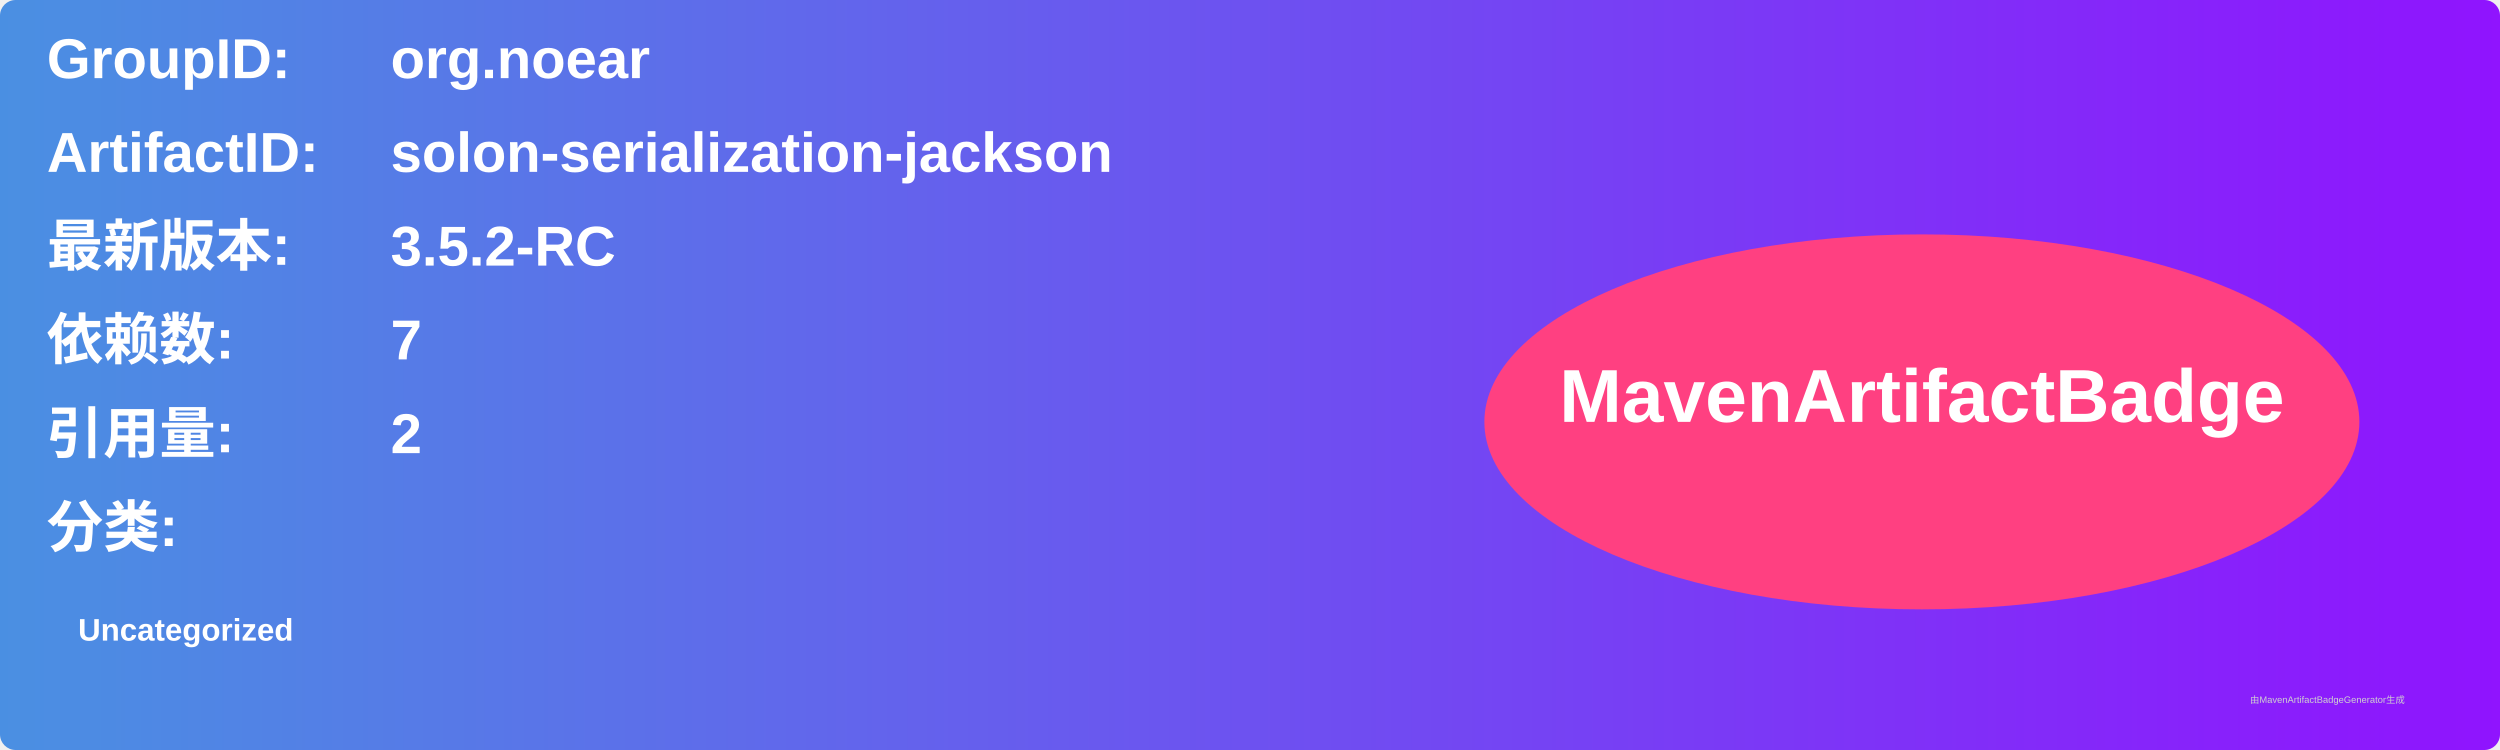
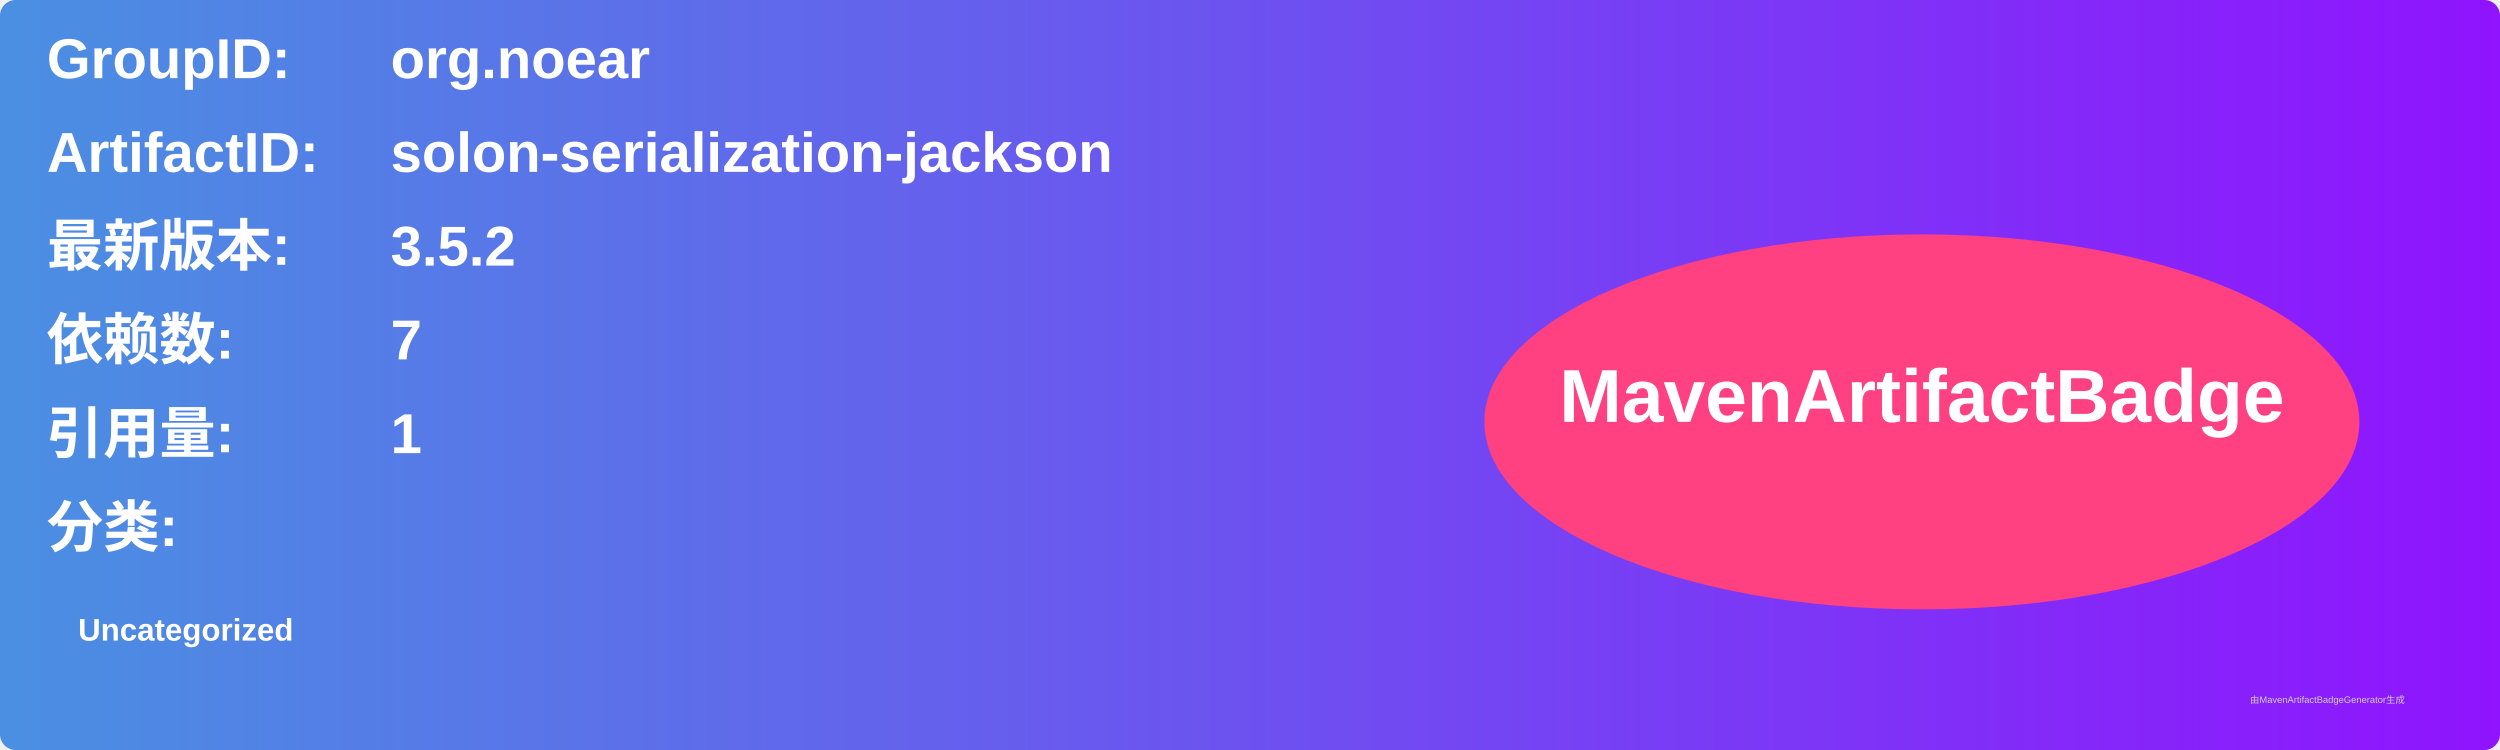
<svg xmlns="http://www.w3.org/2000/svg" width="800" height="240" viewBox="0 0 800 240">
  <linearGradient id="grad" x1="0%" y1="0%" x2="100%" y2="0%">
    <stop offset="0%" stop-color="#4a90e2" />
    <stop offset="100%" stop-color="#9013fe" />
  </linearGradient>
  <rect width="100%" height="100%" rx="5" ry="5" fill="url(#grad)" />
  <g transform="translate(15, 15)">
    <text x="0" y="10" font-family="Arial" font-size="18" fill="white" font-weight="bold" width="260">GroupID:</text>
    <text x="110" y="10" font-family="Arial" font-size="18" fill="white" font-weight="bold" width="460">org.noear</text>
    <text x="0" y="40" font-family="Arial" font-size="18" fill="white" font-weight="bold" width="260">ArtifactID:</text>
    <text x="110" y="40" font-family="Arial" font-size="18" fill="white" font-weight="bold" width="460">solon-serialization-jackson</text>
    <text x="0" y="70" font-family="Arial" font-size="18" fill="white" font-weight="bold">最新版本:</text>
    <text x="110" y="70" font-family="Arial" font-size="18" fill="white" font-weight="bold">
-       <tspan font-weight="bold">3.5.2-RC</tspan>
+       <tspan font-weight="bold">3.5.2</tspan>
    </text>
    <text x="0" y="100" font-family="Arial" font-size="18" fill="white" font-weight="bold">依赖数: </text>
    <text x="110" y="100" font-family="Arial" font-size="18" fill="white">
      <tspan font-weight="bold">7</tspan>
    </text>
    <text x="0" y="130" font-family="Arial" font-size="18" fill="white" font-weight="bold">引用量: </text>
    <text x="110" y="130" font-family="Arial" font-size="18" fill="white">
-       <tspan font-weight="bold">2</tspan>
+       <tspan font-weight="bold">1</tspan>
    </text>
    <text x="0" y="160" font-family="Arial" font-size="18" fill="white" font-weight="bold">分类:</text>
    <text x="10" y="190" font-family="Arial" font-size="10" fill="white">
      <tspan font-weight="bold">Uncategorized</tspan>
    </text>
    <ellipse cx="600" cy="120" rx="140" ry="60" fill="#ff4081" />
    <text x="600" y="120" text-anchor="middle" font-family="Arial" font-size="24" fill="white" font-weight="bold">MavenArtifactBadge</text>
  </g>
  <text x="720" y="225" font-family="Arial" font-size="3" fill="#d0d0d0">由MavenArtifactBadgeGenerator生成</text>
</svg>
